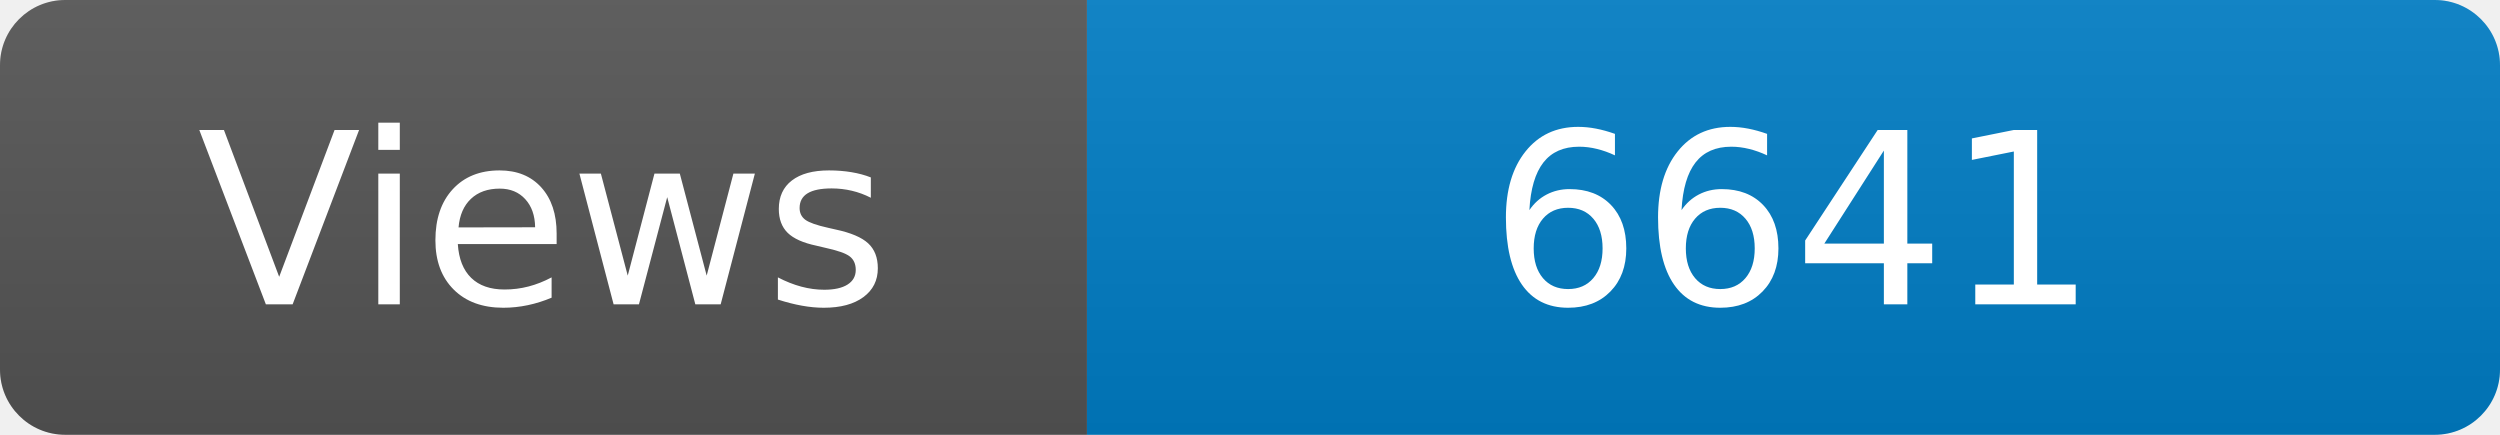
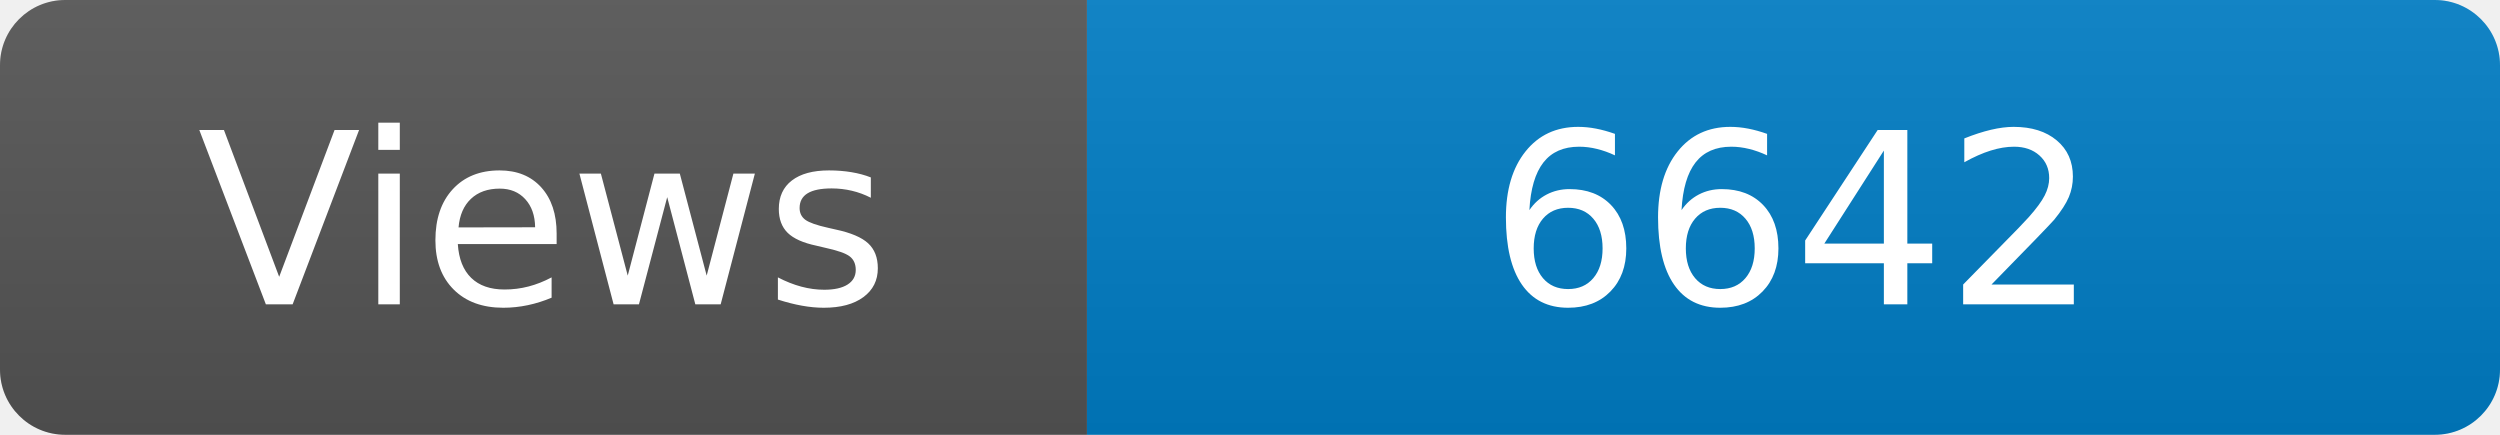
<svg xmlns="http://www.w3.org/2000/svg" width="115" height="20" role="img" aria-label="Maintained?: yes">
  <linearGradient id="s" x2="0" y2="100%">
    <stop offset="0" stop-color="#bbb" stop-opacity=".1" />
    <stop offset="1" stop-opacity=".1" />
  </linearGradient>
  <clipPath id="r">
    <rect width="115" height="20" rx="3" fill="#fff" />
  </clipPath>
  <g clip-path="url(#r)">
    <rect width="50" height="20" fill="#555" />
    <rect x="50" width="160" height="20" fill="#007ec6" />
    <rect width="115" height="20" fill="url(#s)" />
  </g>
  <g fill="#fff" text-anchor="middle" font-family="Verdana,Geneva,DejaVu Sans,sans-serif" font-size="110">
    <text x="250" y="140" transform="scale(.1)" fill="#fff">Views</text>
-     <text x="825" y="140" transform="scale(.1)" fill="#fff">6641</text>
+     <text x="825" y="140" transform="scale(.1)" fill="#fff">6642</text>
  </g>
</svg>
